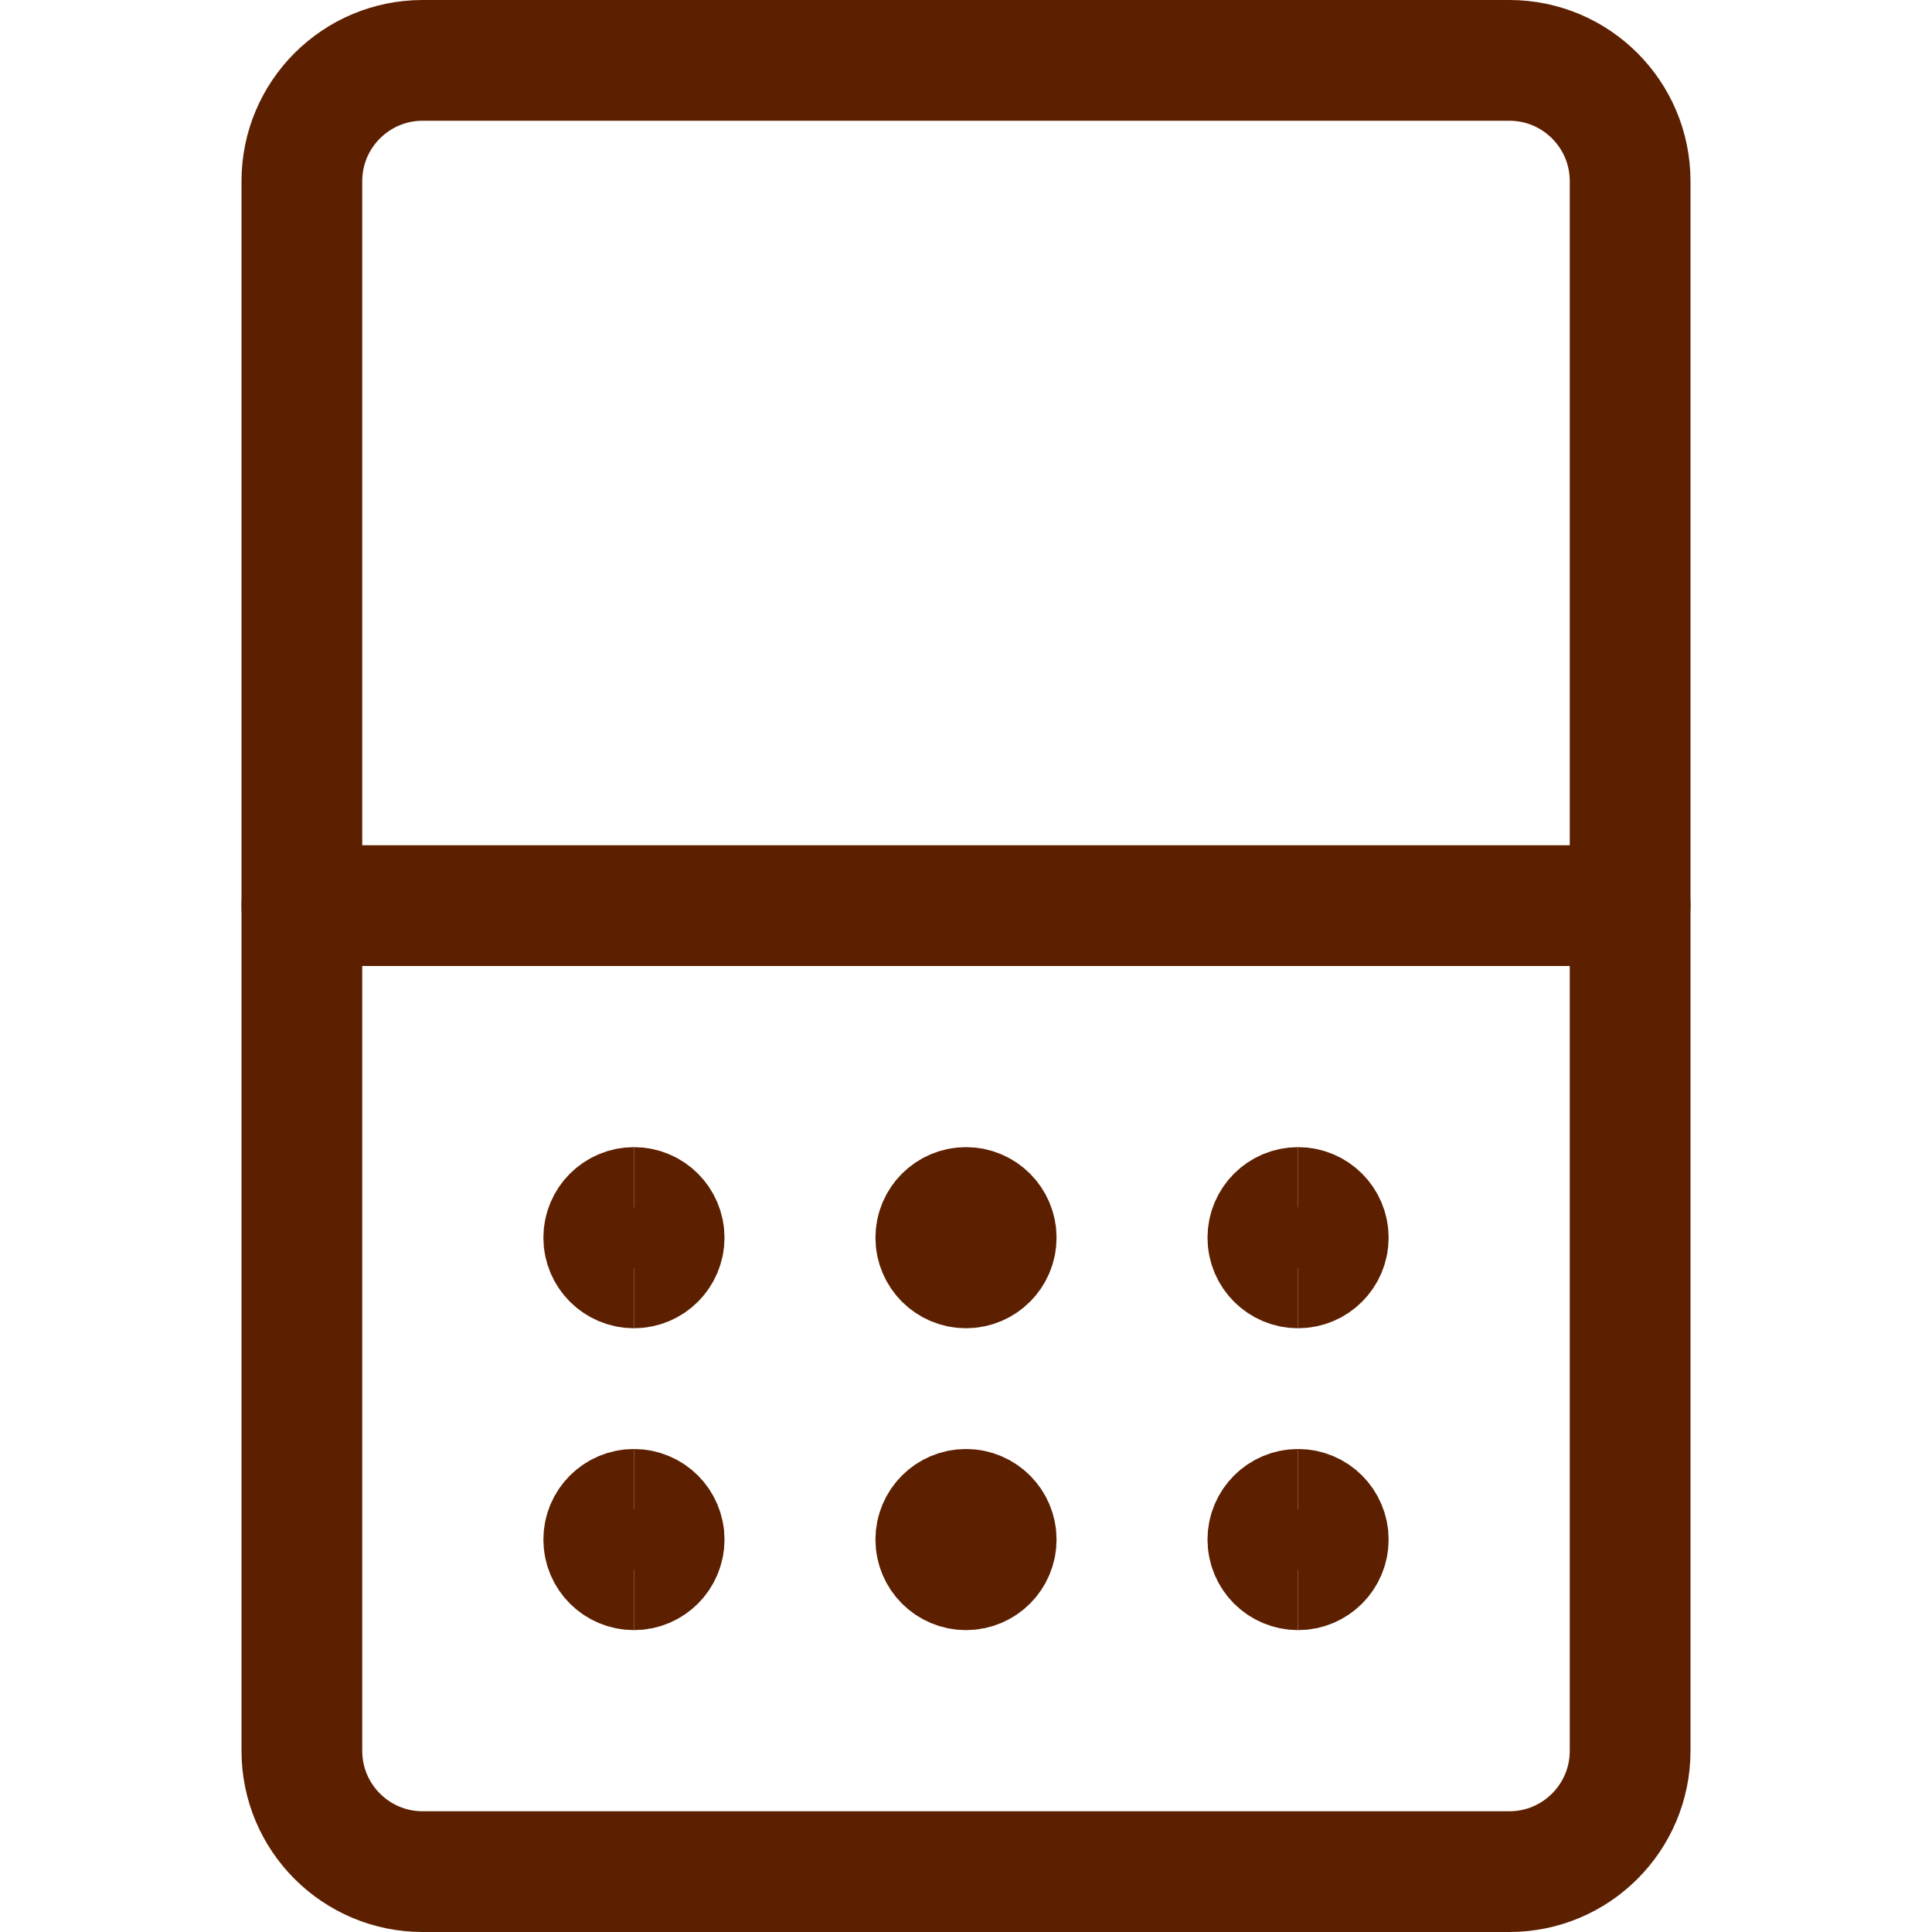
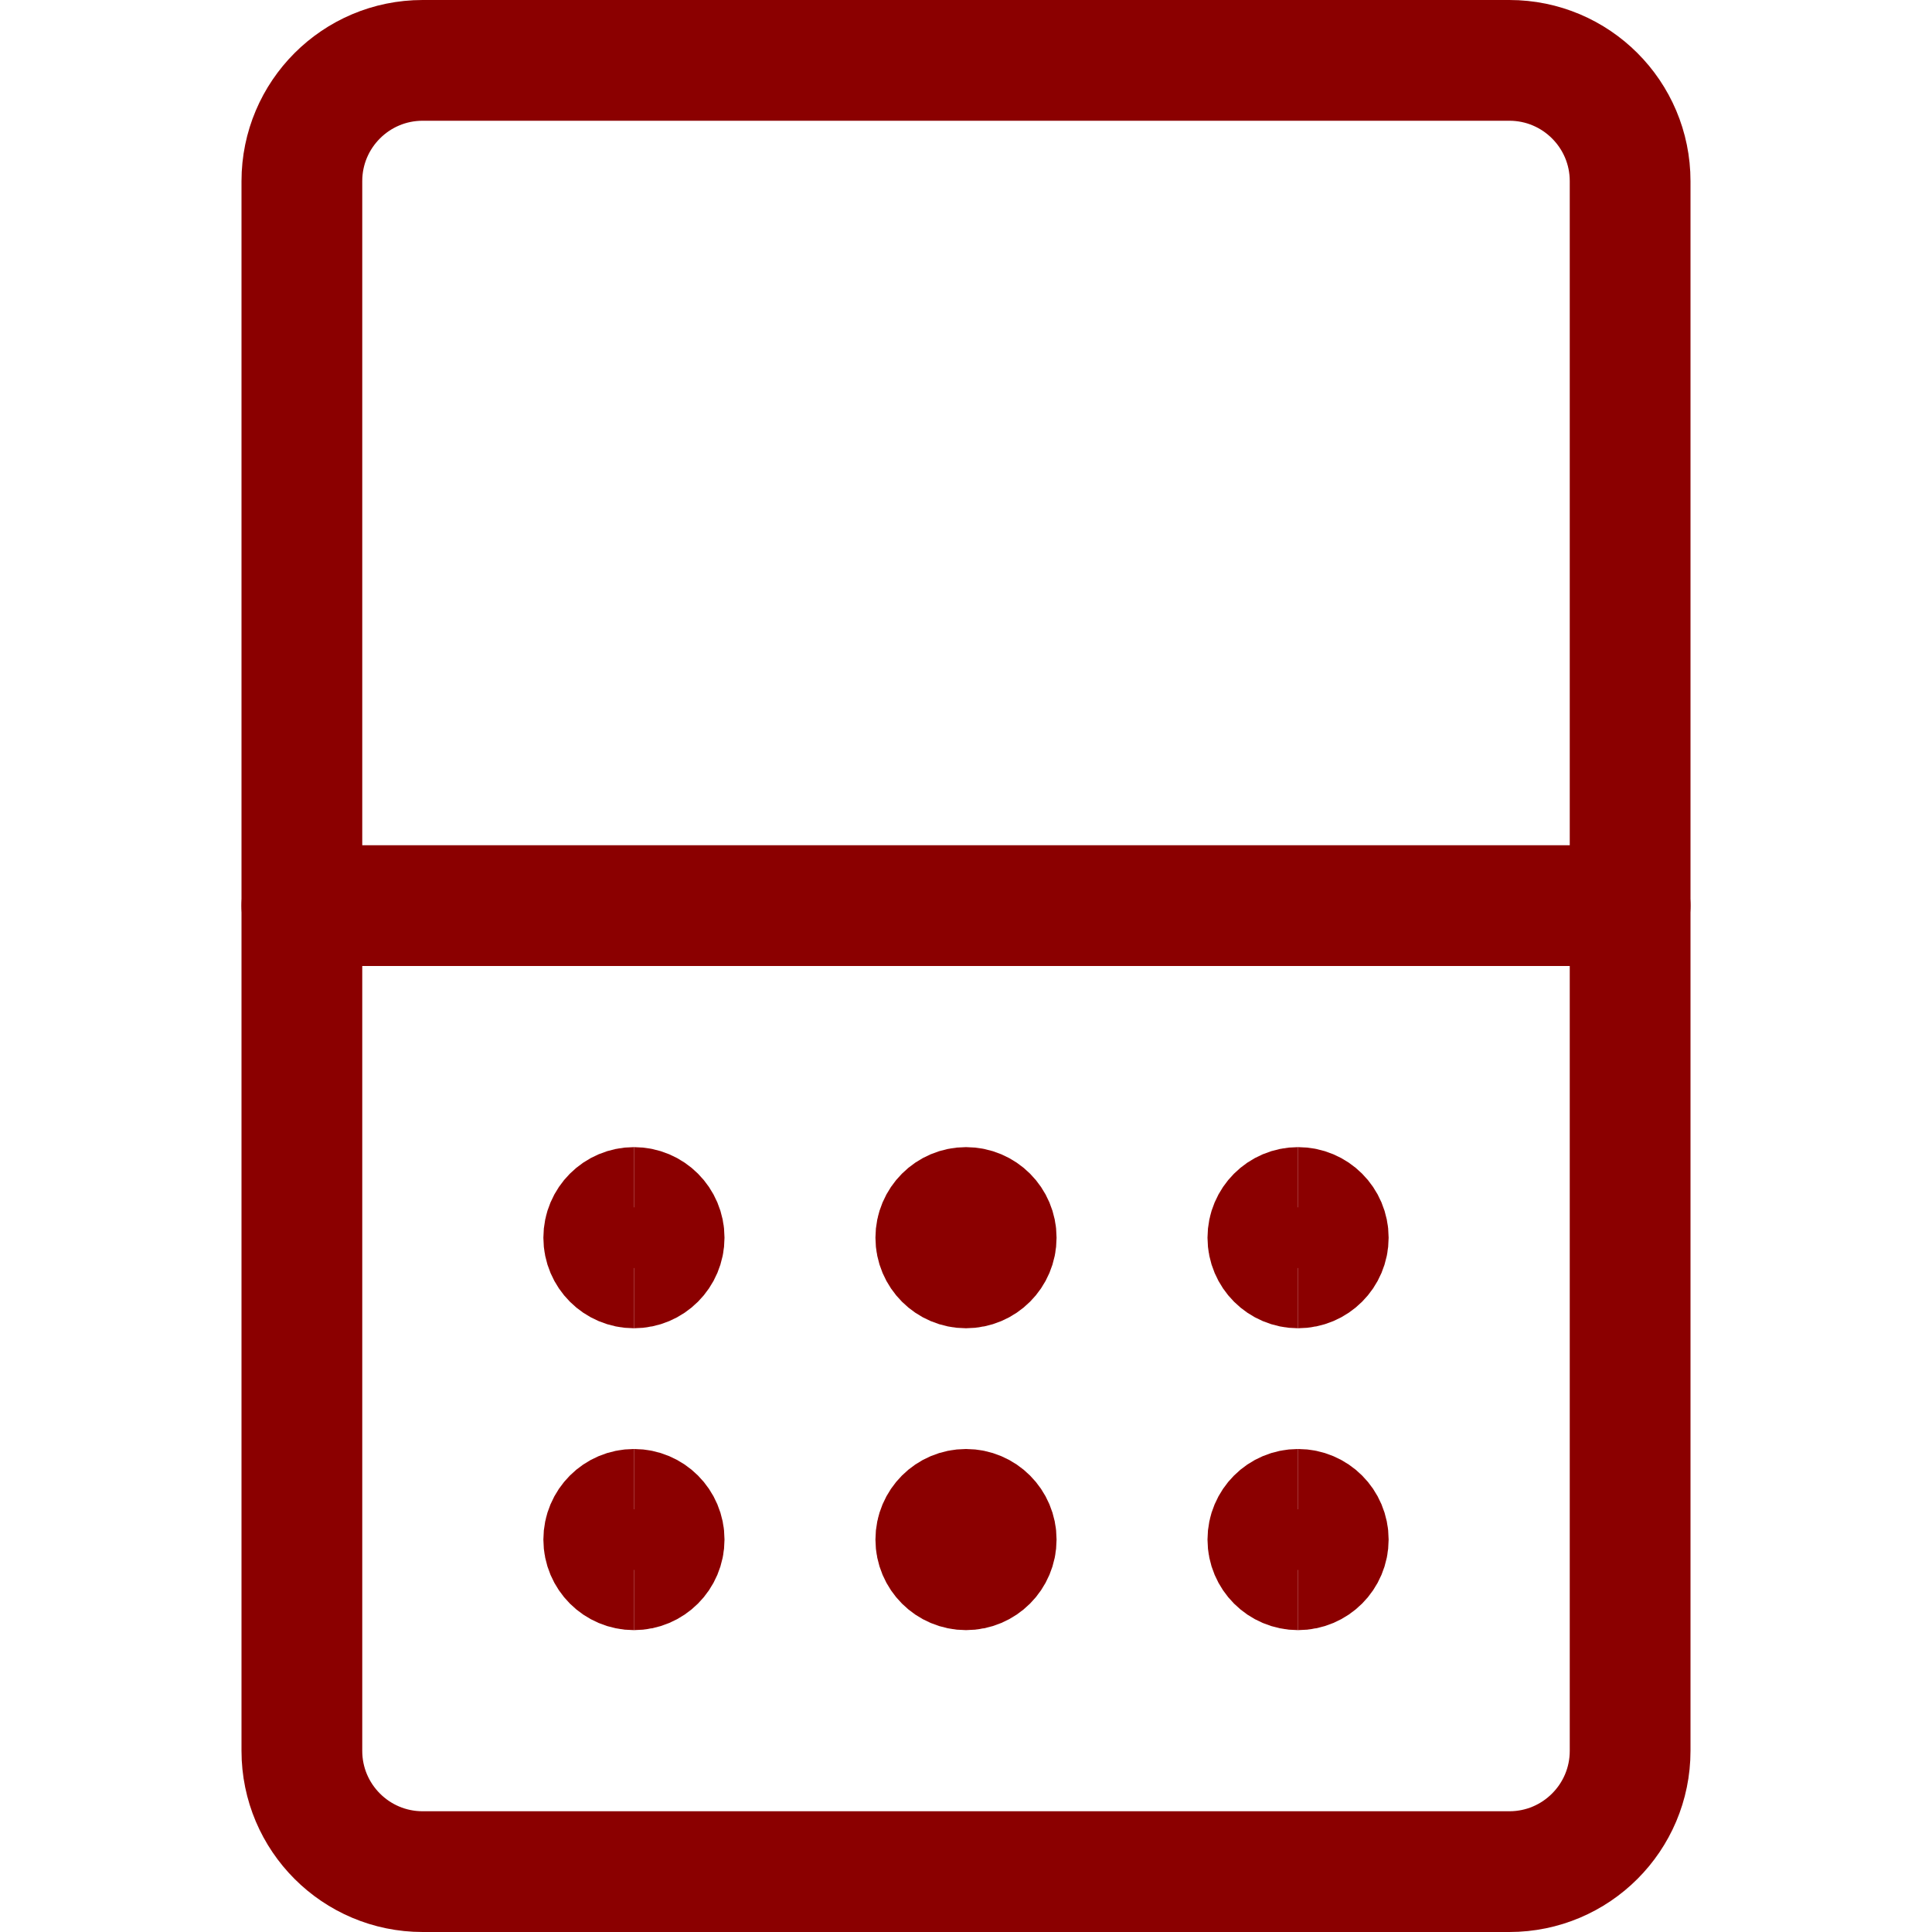
<svg xmlns="http://www.w3.org/2000/svg" fill="none" viewBox="0 0 24 24" id="Mobile-Phone-Blackberry-2--Streamline-Ultimate.svg">
-   <path stroke="#5c2000" stroke-linecap="round" stroke-linejoin="round" d="M3.75 11.25h16.5" stroke-width="1.5" />
-   <path stroke="#5c2000" d="M12 19.5c-0.207 0 -0.375 -0.168 -0.375 -0.375s0.168 -0.375 0.375 -0.375" stroke-width="1.5" />
-   <path stroke="#5c2000" d="M12 19.5c0.207 0 0.375 -0.168 0.375 -0.375s-0.168 -0.375 -0.375 -0.375" stroke-width="1.5" />
-   <path stroke="#5c2000" d="M7.875 19.5c-0.207 0 -0.375 -0.168 -0.375 -0.375s0.168 -0.375 0.375 -0.375" stroke-width="1.5" />
-   <path stroke="#5c2000" d="M7.875 19.5c0.207 0 0.375 -0.168 0.375 -0.375s-0.168 -0.375 -0.375 -0.375" stroke-width="1.5" />
-   <path stroke="#5c2000" d="M16.125 19.5c-0.207 0 -0.375 -0.168 -0.375 -0.375s0.168 -0.375 0.375 -0.375" stroke-width="1.5" />
-   <path stroke="#5c2000" d="M16.125 19.5c0.207 0 0.375 -0.168 0.375 -0.375s-0.168 -0.375 -0.375 -0.375" stroke-width="1.5" />
-   <path stroke="#5c2000" d="M12 15.75c-0.207 0 -0.375 -0.168 -0.375 -0.375S11.793 15 12 15" stroke-width="1.5" />
-   <path stroke="#5c2000" d="M12 15.75c0.207 0 0.375 -0.168 0.375 -0.375S12.207 15 12 15" stroke-width="1.5" />
-   <path stroke="#5c2000" d="M7.875 15.75c-0.207 0 -0.375 -0.168 -0.375 -0.375S7.668 15 7.875 15" stroke-width="1.5" />
-   <path stroke="#5c2000" d="M7.875 15.75c0.207 0 0.375 -0.168 0.375 -0.375S8.082 15 7.875 15" stroke-width="1.5" />
-   <path stroke="#5c2000" d="M16.125 15.75c-0.207 0 -0.375 -0.168 -0.375 -0.375s0.168 -0.375 0.375 -0.375" stroke-width="1.5" />
-   <path stroke="#5c2000" d="M16.125 15.75c0.207 0 0.375 -0.168 0.375 -0.375S16.332 15 16.125 15" stroke-width="1.5" />
-   <path stroke="#5c2000" stroke-linecap="round" stroke-linejoin="round" d="M18.75 0.75H5.25c-0.828 0 -1.5 0.672 -1.5 1.5v19.5c0 0.828 0.672 1.5 1.5 1.5h13.5c0.828 0 1.5 -0.672 1.5 -1.5V2.25c0 -0.828 -0.672 -1.5 -1.5 -1.5Z" stroke-width="1.5" />
+   <path stroke="darkred" stroke-linecap="round" stroke-linejoin="round" d="M3.75 11.25h16.5" stroke-width="1.5" />
+   <path stroke="darkred" d="M12 19.5c-0.207 0 -0.375 -0.168 -0.375 -0.375s0.168 -0.375 0.375 -0.375" stroke-width="1.5" />
+   <path stroke="darkred" d="M12 19.5c0.207 0 0.375 -0.168 0.375 -0.375s-0.168 -0.375 -0.375 -0.375" stroke-width="1.5" />
+   <path stroke="darkred" d="M7.875 19.5c-0.207 0 -0.375 -0.168 -0.375 -0.375s0.168 -0.375 0.375 -0.375" stroke-width="1.5" />
+   <path stroke="darkred" d="M7.875 19.5c0.207 0 0.375 -0.168 0.375 -0.375s-0.168 -0.375 -0.375 -0.375" stroke-width="1.5" />
+   <path stroke="darkred" d="M16.125 19.5c-0.207 0 -0.375 -0.168 -0.375 -0.375s0.168 -0.375 0.375 -0.375" stroke-width="1.5" />
+   <path stroke="darkred" d="M16.125 19.5c0.207 0 0.375 -0.168 0.375 -0.375s-0.168 -0.375 -0.375 -0.375" stroke-width="1.5" />
+   <path stroke="darkred" d="M12 15.75c-0.207 0 -0.375 -0.168 -0.375 -0.375S11.793 15 12 15" stroke-width="1.5" />
+   <path stroke="darkred" d="M12 15.75c0.207 0 0.375 -0.168 0.375 -0.375S12.207 15 12 15" stroke-width="1.5" />
+   <path stroke="darkred" d="M7.875 15.75c-0.207 0 -0.375 -0.168 -0.375 -0.375S7.668 15 7.875 15" stroke-width="1.5" />
+   <path stroke="darkred" d="M7.875 15.75c0.207 0 0.375 -0.168 0.375 -0.375S8.082 15 7.875 15" stroke-width="1.5" />
+   <path stroke="darkred" d="M16.125 15.75c-0.207 0 -0.375 -0.168 -0.375 -0.375s0.168 -0.375 0.375 -0.375" stroke-width="1.5" />
+   <path stroke="darkred" d="M16.125 15.75c0.207 0 0.375 -0.168 0.375 -0.375S16.332 15 16.125 15" stroke-width="1.5" />
+   <path stroke="darkred" stroke-linecap="round" stroke-linejoin="round" d="M18.75 0.75H5.25c-0.828 0 -1.5 0.672 -1.5 1.5v19.5c0 0.828 0.672 1.5 1.5 1.5h13.5c0.828 0 1.5 -0.672 1.5 -1.5V2.25c0 -0.828 -0.672 -1.5 -1.5 -1.5Z" stroke-width="1.5" />
</svg>
